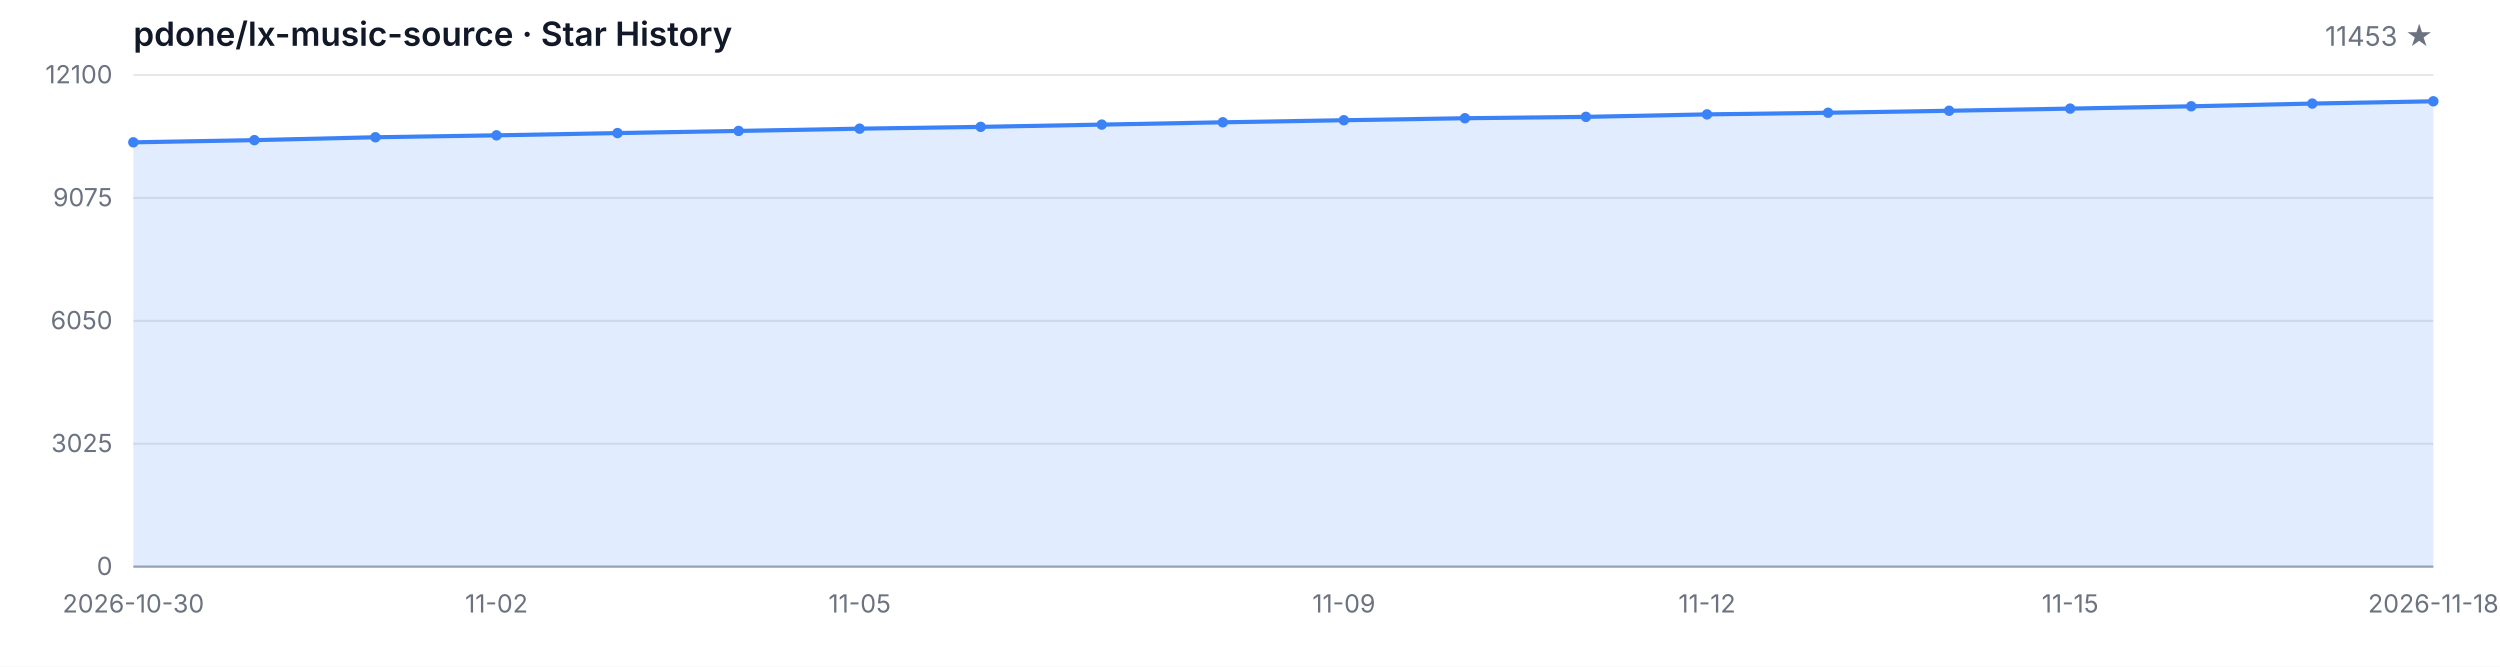
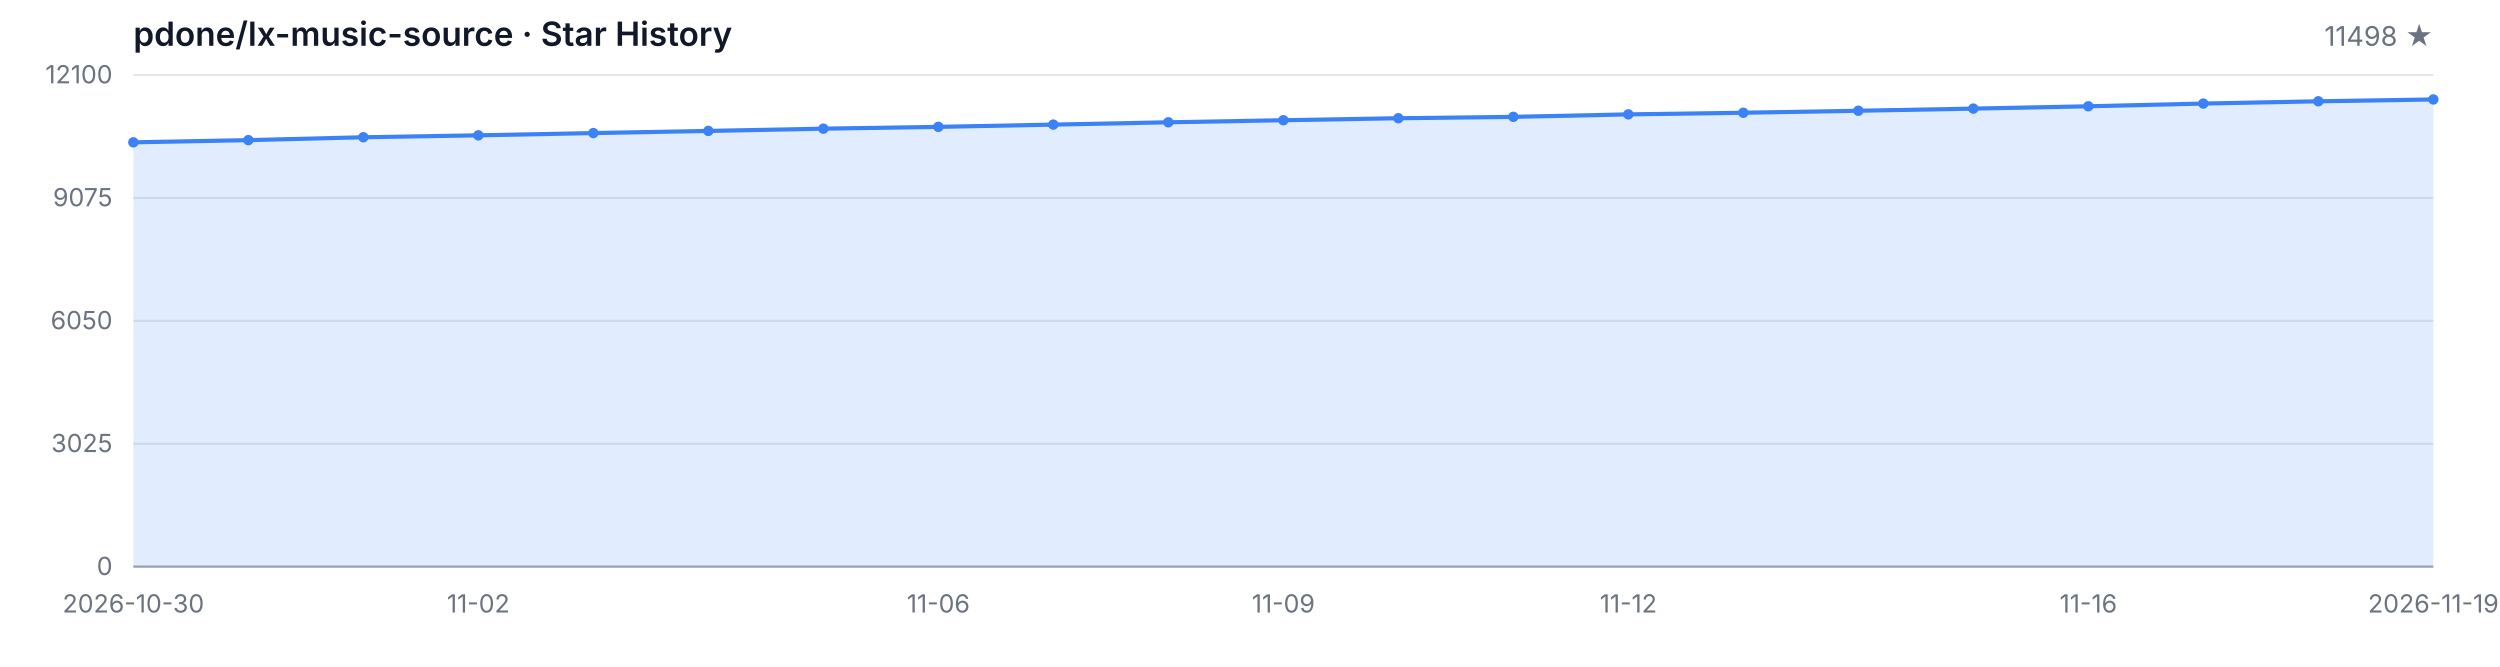
<svg xmlns="http://www.w3.org/2000/svg" width="1200" height="320" viewBox="0 0 1200 320" role="img" aria-label="Star History">
  <style>
  .bg { fill: #ffffff; }
  .grid { stroke: #e5e7eb; stroke-width: 1; }
  .axis { stroke: #9ca3af; stroke-width: 1; }
  .area { fill: rgba(59, 130, 246, 0.15); }
  .line { fill: none; stroke: #3b82f6; stroke-width: 2; stroke-linejoin: round; stroke-linecap: round; }
  .dot { fill: #3b82f6; }
  .tlabel { fill: #6b7280; font-family: -apple-system, BlinkMacSystemFont, 'Segoe UI', sans-serif; font-size: 12px; }
  .title { fill: #111827; font-family: -apple-system, BlinkMacSystemFont, 'Segoe UI', sans-serif; font-size: 16px; font-weight: 600; }
  .subtitle { fill: #6b7280; font-family: -apple-system, BlinkMacSystemFont, 'Segoe UI', sans-serif; font-size: 13px; }
  @media (prefers-color-scheme: dark) {
    .bg { fill: #0d1117; }
    .grid { stroke: #21262d; }
    .axis { stroke: #484f58; }
    .area { fill: rgba(58, 132, 255, 0.18); }
    .line { stroke: #58a6ff; }
    .dot { fill: #58a6ff; }
    .tlabel { fill: #8b949e; }
    .title { fill: #c9d1d9; }
    .subtitle { fill: #8b949e; }
  }
</style>
  <rect class="bg" width="1200" height="320" />
  <text class="title" x="64" y="22">pdone/lx-music-source · Star History</text>
-   <text class="subtitle" x="1168" y="22" text-anchor="end">11453 ★</text>
+   <text class="subtitle" x="1168" y="22" text-anchor="end">11498 ★</text>
  <line class="grid" x1="64" y1="272.00" x2="1168" y2="272.00" />
  <line class="grid" x1="64" y1="213.00" x2="1168" y2="213.00" />
  <line class="grid" x1="64" y1="154.00" x2="1168" y2="154.00" />
  <line class="grid" x1="64" y1="95.00" x2="1168" y2="95.00" />
  <line class="grid" x1="64" y1="36.00" x2="1168" y2="36.00" />
  <text class="tlabel" x="54" y="276.00" text-anchor="end">0</text>
  <text class="tlabel" x="54" y="217.00" text-anchor="end">3025</text>
  <text class="tlabel" x="54" y="158.00" text-anchor="end">6050</text>
  <text class="tlabel" x="54" y="99.00" text-anchor="end">9075</text>
  <text class="tlabel" x="54" y="40.00" text-anchor="end">12100</text>
  <line class="axis" x1="64" y1="272" x2="1168" y2="272" />
-   <path class="area" d="M 64.00 272.00 L 64.00 68.32 L 122.11 67.27 L 180.21 65.88 L 238.32 64.96 L 296.42 63.87 L 354.53 62.84 L 412.63 61.76 L 470.74 60.89 L 528.84 59.81 L 586.95 58.70 L 645.05 57.71 L 703.16 56.75 L 761.26 56.09 L 819.37 54.90 L 877.47 54.12 L 935.58 53.16 L 993.68 52.13 L 1051.79 51.02 L 1109.89 49.71 L 1168.00 48.62 L 1168.00 272.00 Z" />
-   <path class="line" d="M 64.00 68.32 L 122.11 67.27 L 180.21 65.88 L 238.32 64.96 L 296.42 63.87 L 354.53 62.84 L 412.63 61.76 L 470.74 60.89 L 528.84 59.81 L 586.95 58.70 L 645.05 57.71 L 703.16 56.75 L 761.26 56.09 L 819.37 54.90 L 877.47 54.12 L 935.58 53.16 L 993.68 52.13 L 1051.79 51.02 L 1109.89 49.71 L 1168.00 48.62" />
+   <path class="area" d="M 64.00 272.00 L 64.00 68.32 L 119.20 67.27 L 174.40 65.88 L 229.60 64.96 L 284.80 63.87 L 340.00 62.84 L 395.20 61.76 L 450.40 60.89 L 505.60 59.81 L 560.80 58.70 L 616.00 57.71 L 671.20 56.75 L 726.40 56.09 L 781.60 54.90 L 836.80 54.12 L 892.00 53.16 L 947.20 52.13 L 1002.40 51.02 L 1057.60 49.71 L 1112.80 48.62 L 1168.00 47.74 L 1168.00 272.00 Z" />
+   <path class="line" d="M 64.00 68.32 L 119.20 67.27 L 174.40 65.88 L 229.60 64.96 L 284.80 63.87 L 340.00 62.84 L 395.20 61.76 L 450.40 60.89 L 505.60 59.81 L 560.80 58.70 L 616.00 57.71 L 671.20 56.75 L 726.40 56.09 L 781.60 54.90 L 836.80 54.12 L 892.00 53.16 L 947.20 52.13 L 1002.40 51.02 L 1057.60 49.71 L 1112.80 48.62 L 1168.00 47.74" />
  <circle class="dot" cx="64.00" cy="68.32" r="2.5" />
-   <circle class="dot" cx="122.11" cy="67.27" r="2.5" />
-   <circle class="dot" cx="180.21" cy="65.88" r="2.5" />
-   <circle class="dot" cx="238.32" cy="64.96" r="2.5" />
-   <circle class="dot" cx="296.42" cy="63.87" r="2.5" />
-   <circle class="dot" cx="354.53" cy="62.84" r="2.5" />
-   <circle class="dot" cx="412.63" cy="61.76" r="2.5" />
-   <circle class="dot" cx="470.74" cy="60.89" r="2.5" />
-   <circle class="dot" cx="528.84" cy="59.81" r="2.5" />
-   <circle class="dot" cx="586.95" cy="58.70" r="2.5" />
-   <circle class="dot" cx="645.05" cy="57.71" r="2.5" />
-   <circle class="dot" cx="703.16" cy="56.75" r="2.5" />
-   <circle class="dot" cx="761.26" cy="56.09" r="2.5" />
-   <circle class="dot" cx="819.37" cy="54.90" r="2.5" />
-   <circle class="dot" cx="877.47" cy="54.12" r="2.5" />
-   <circle class="dot" cx="935.58" cy="53.16" r="2.5" />
-   <circle class="dot" cx="993.68" cy="52.13" r="2.5" />
-   <circle class="dot" cx="1051.79" cy="51.02" r="2.5" />
-   <circle class="dot" cx="1109.89" cy="49.71" r="2.5" />
-   <circle class="dot" cx="1168.00" cy="48.62" r="2.5" />
+   <circle class="dot" cx="119.20" cy="67.27" r="2.5" />
+   <circle class="dot" cx="174.40" cy="65.88" r="2.5" />
+   <circle class="dot" cx="229.60" cy="64.96" r="2.5" />
+   <circle class="dot" cx="284.80" cy="63.87" r="2.5" />
+   <circle class="dot" cx="340.00" cy="62.84" r="2.5" />
+   <circle class="dot" cx="395.20" cy="61.76" r="2.5" />
+   <circle class="dot" cx="450.40" cy="60.89" r="2.5" />
+   <circle class="dot" cx="505.60" cy="59.81" r="2.5" />
+   <circle class="dot" cx="560.80" cy="58.70" r="2.5" />
+   <circle class="dot" cx="616.00" cy="57.71" r="2.5" />
+   <circle class="dot" cx="671.20" cy="56.75" r="2.5" />
+   <circle class="dot" cx="726.40" cy="56.09" r="2.5" />
+   <circle class="dot" cx="781.60" cy="54.90" r="2.5" />
+   <circle class="dot" cx="836.80" cy="54.12" r="2.5" />
+   <circle class="dot" cx="892.00" cy="53.16" r="2.5" />
+   <circle class="dot" cx="947.20" cy="52.13" r="2.5" />
+   <circle class="dot" cx="1002.40" cy="51.02" r="2.5" />
+   <circle class="dot" cx="1057.60" cy="49.71" r="2.5" />
+   <circle class="dot" cx="1112.80" cy="48.62" r="2.5" />
+   <circle class="dot" cx="1168.00" cy="47.74" r="2.5" />
  <text class="tlabel" x="64.00" y="294" text-anchor="middle">2026-10-30</text>
-   <text class="tlabel" x="238.32" y="294" text-anchor="middle">11-02</text>
-   <text class="tlabel" x="412.63" y="294" text-anchor="middle">11-05</text>
-   <text class="tlabel" x="645.05" y="294" text-anchor="middle">11-09</text>
-   <text class="tlabel" x="819.37" y="294" text-anchor="middle">11-12</text>
-   <text class="tlabel" x="993.68" y="294" text-anchor="middle">11-15</text>
-   <text class="tlabel" x="1168.00" y="294" text-anchor="middle">2026-11-18</text>
+   <text class="tlabel" x="229.60" y="294" text-anchor="middle">11-02</text>
+   <text class="tlabel" x="450.40" y="294" text-anchor="middle">11-06</text>
+   <text class="tlabel" x="616.00" y="294" text-anchor="middle">11-09</text>
+   <text class="tlabel" x="781.60" y="294" text-anchor="middle">11-12</text>
+   <text class="tlabel" x="1002.40" y="294" text-anchor="middle">11-16</text>
+   <text class="tlabel" x="1168.00" y="294" text-anchor="middle">2026-11-19</text>
</svg>
